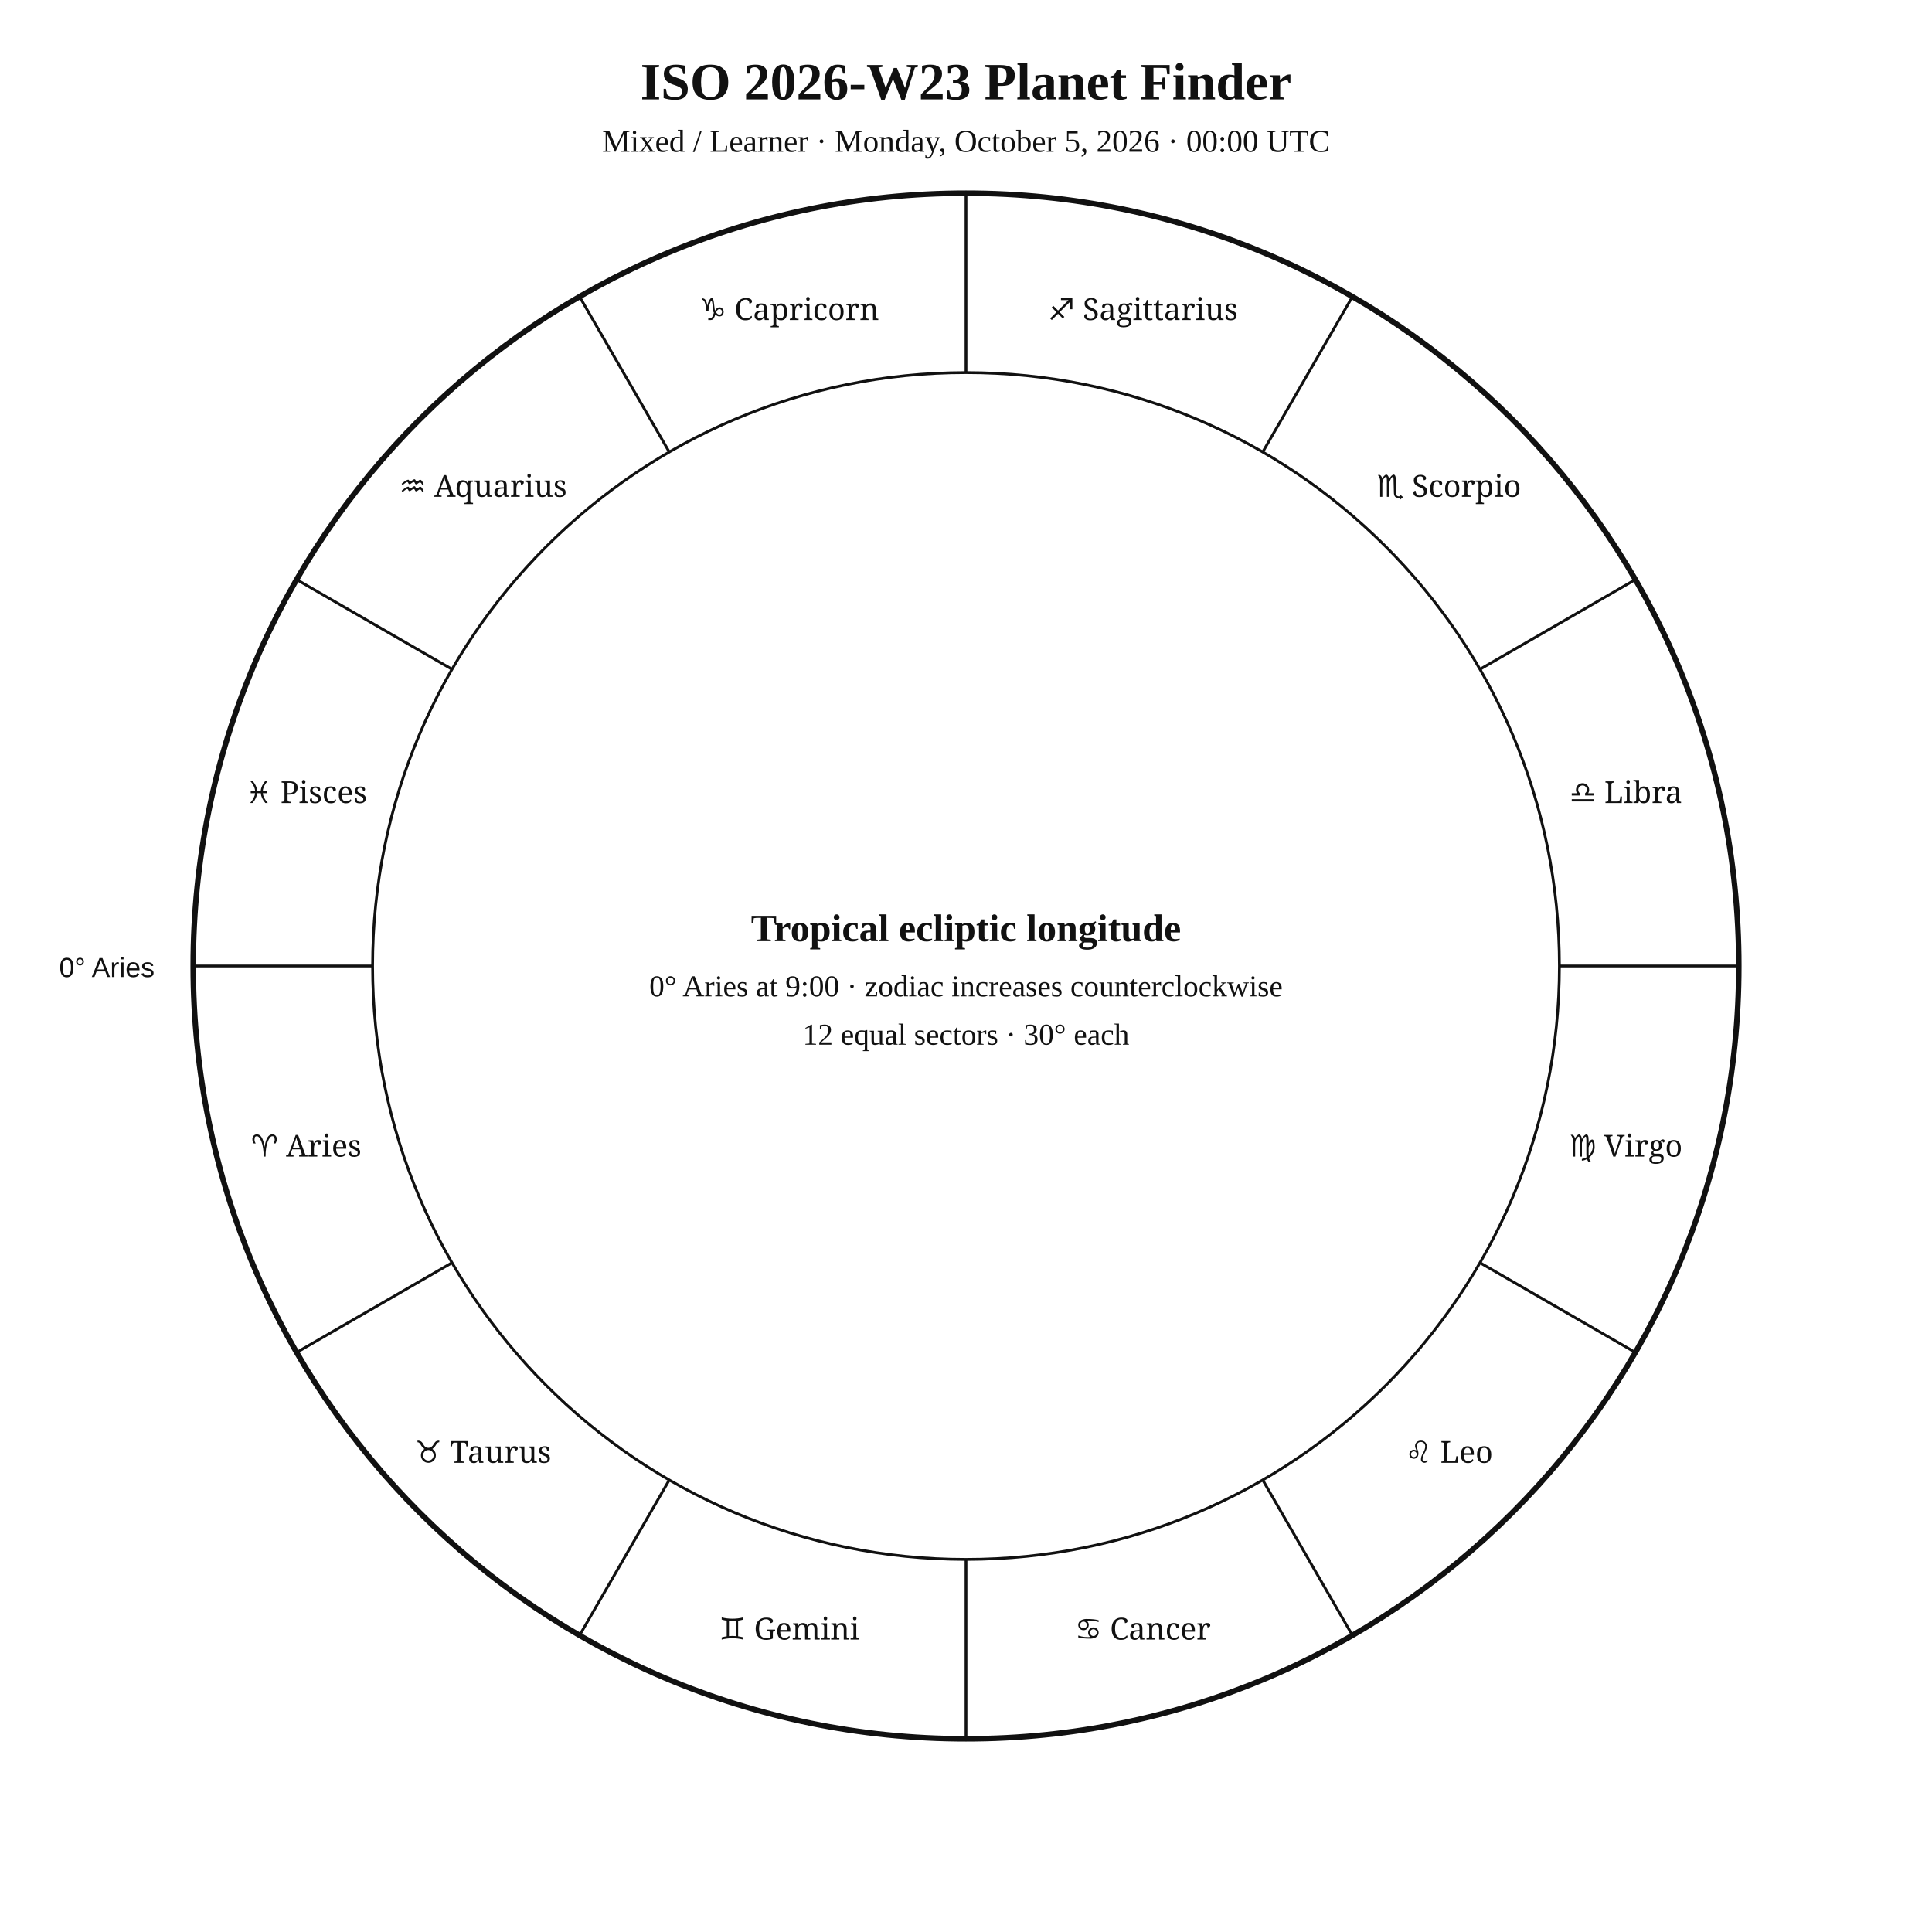
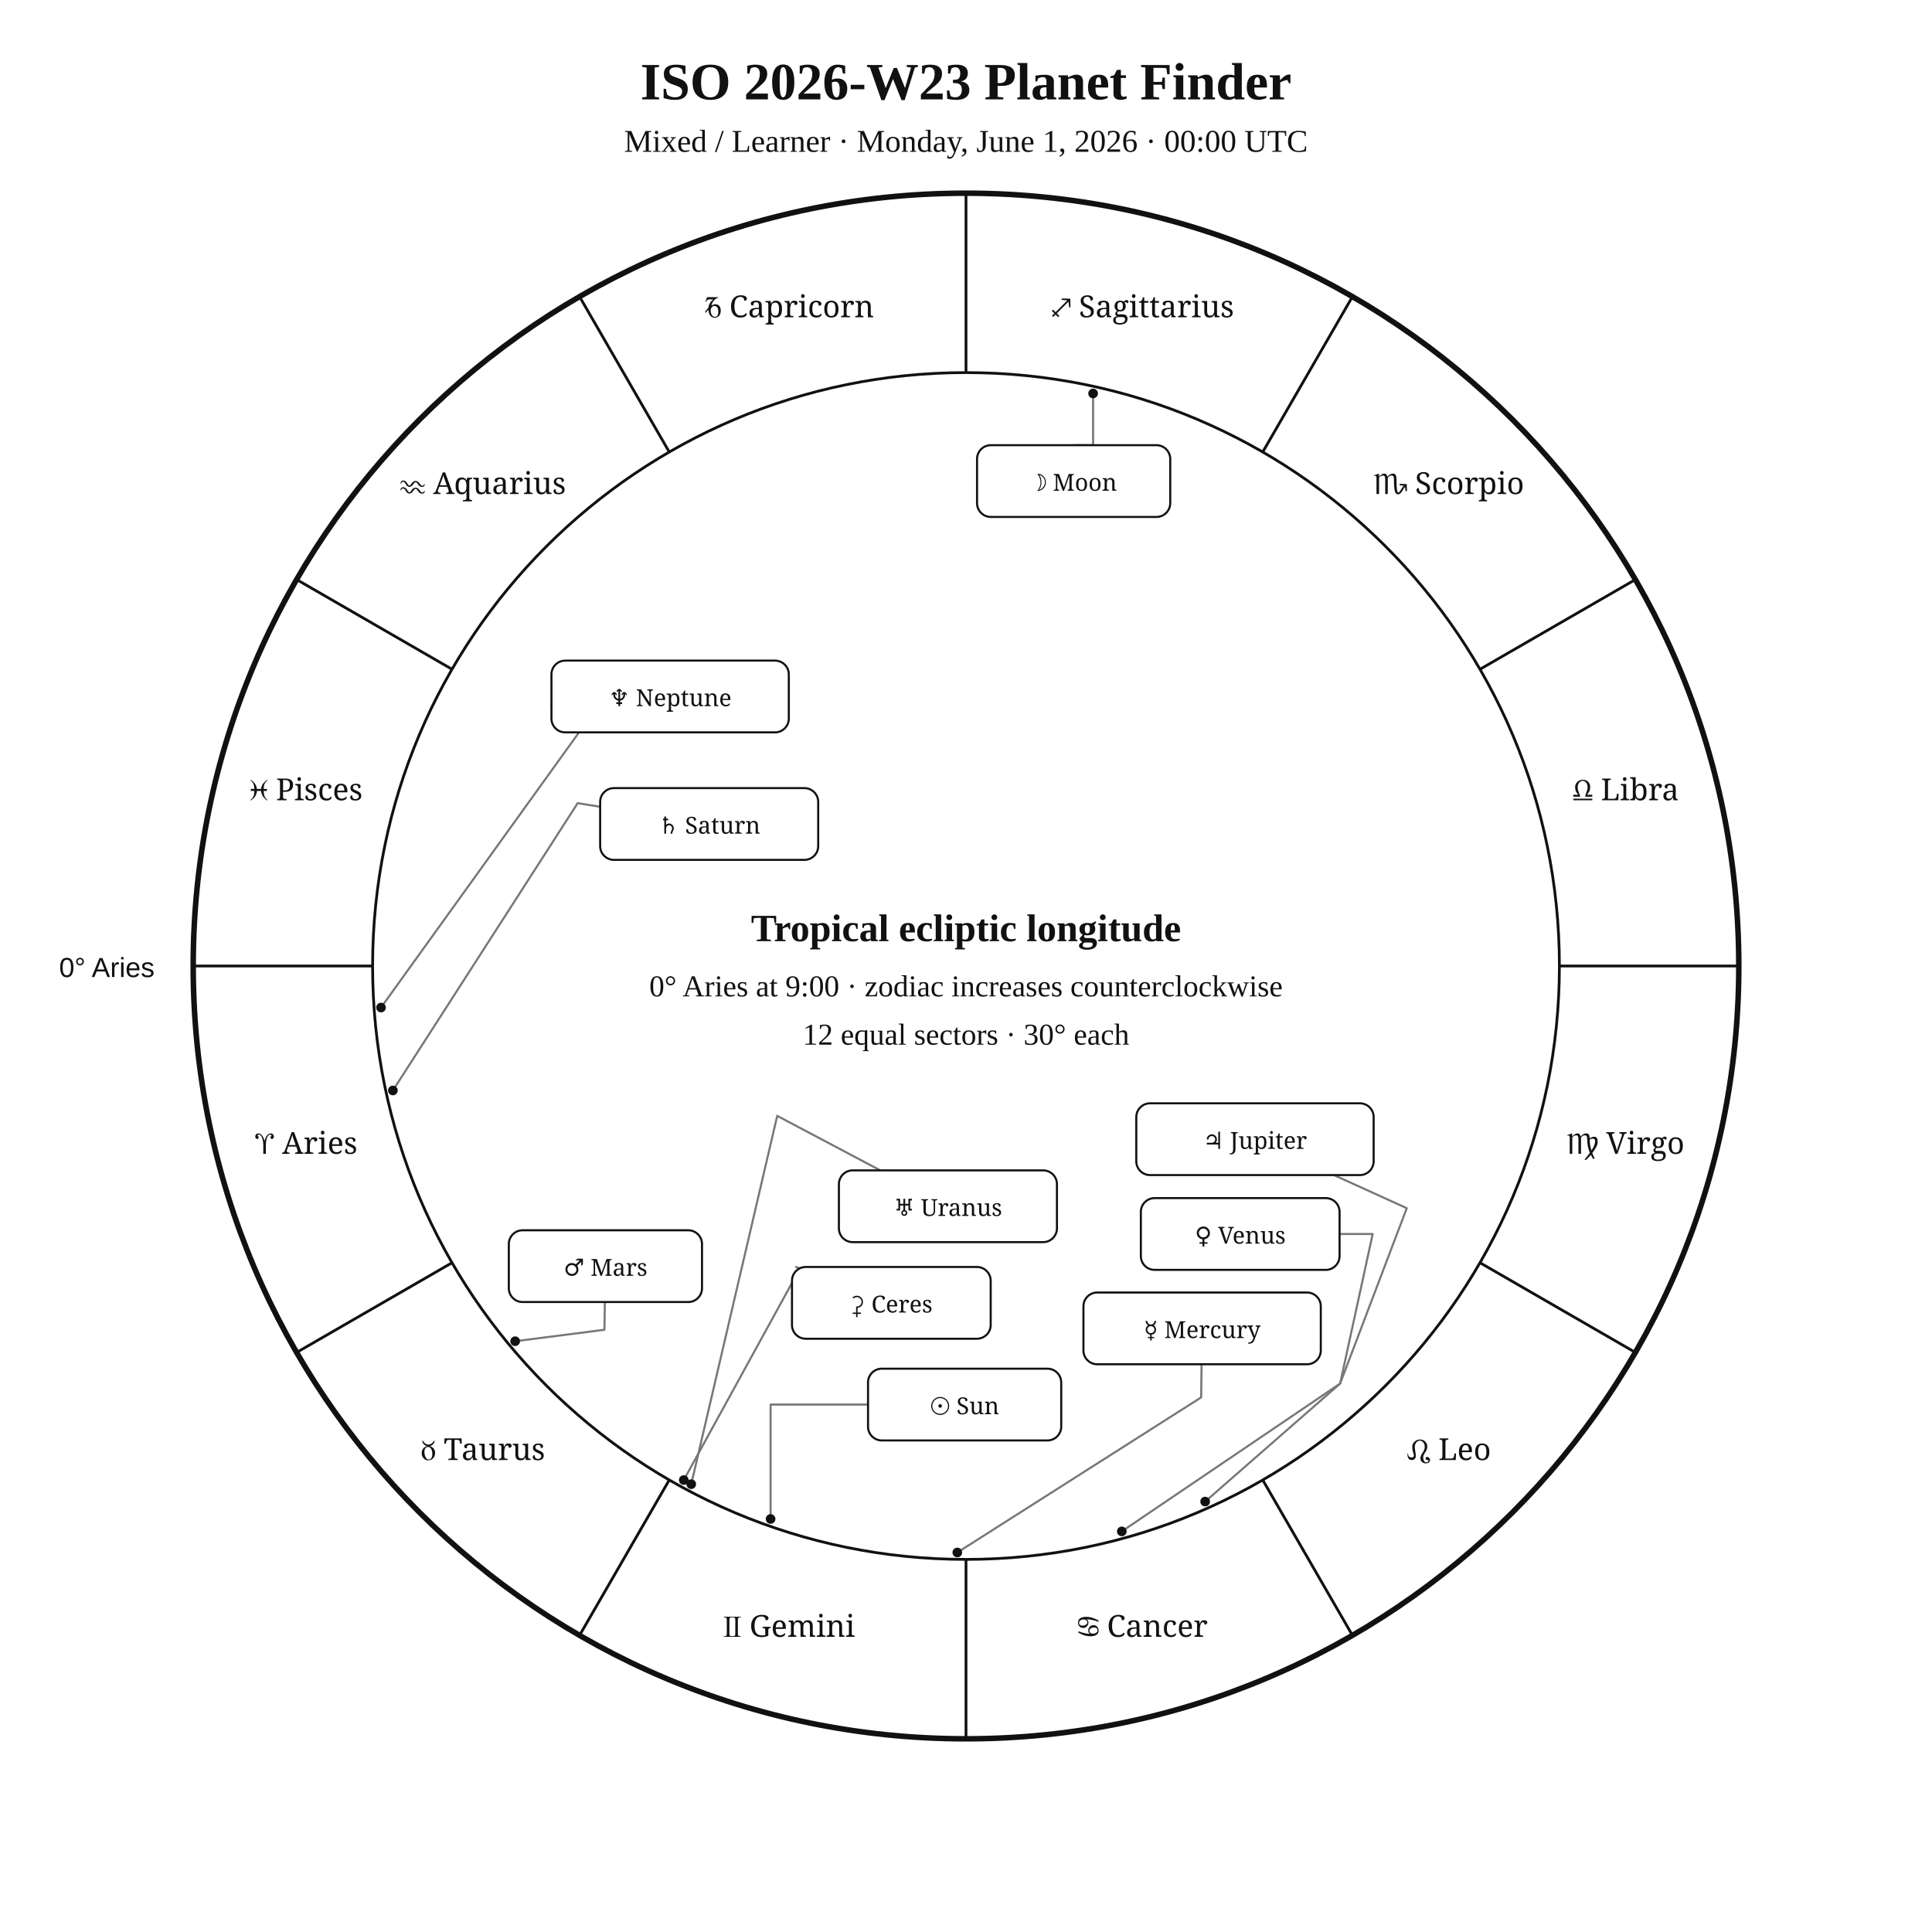
<svg xmlns="http://www.w3.org/2000/svg" width="1400" height="1400" viewBox="0 0 1400 1400">
  <rect width="100%" height="100%" fill="white" />
-   <style>text{font-family:Georgia,"Times New Roman",serif;fill:#111 !important;color:#111 !important;-webkit-text-fill-color:#111 !important}.sans{font-family:Arial,Helvetica,sans-serif}.zodiac{font-family:"Arial Unicode MS","Segoe UI Symbol","Noto Sans Symbols 2","Apple Symbols",serif;font-variant-emoji:text;fill:#111 !important;color:#111 !important;-webkit-text-fill-color:#111 !important}</style>
+   <style>text{font-family:Georgia,"Times New Roman",serif;fill:#111}.sans{font-family:Arial,Helvetica,sans-serif}.symbol{font-family:"Arial Unicode MS","Segoe UI Symbol","Noto Sans Symbols 2","Apple Symbols",serif;font-variant-emoji:text;fill:#111}</style>
  <text x="700" y="72" text-anchor="middle" font-size="38" font-weight="700">ISO 2026-W23 Planet Finder</text>
-   <text x="700" y="110" text-anchor="middle" font-size="23">Mixed / Learner · Monday, October 5, 2026 · 00:00 UTC</text>
+   <text x="700" y="110" text-anchor="middle" font-size="23">Mixed / Learner · Monday, June 1, 2026 · 00:00 UTC</text>
  <circle cx="700" cy="700" r="560" fill="none" stroke="#111" stroke-width="4" />
  <circle cx="700" cy="700" r="430" fill="none" stroke="#111" stroke-width="2" />
-   <line x1="270" y1="700" x2="140" y2="700" stroke="#111" stroke-width="2" />
-   <line x1="327.6" y1="915" x2="215" y2="980" stroke="#111" stroke-width="2" />
-   <line x1="485" y1="1072.4" x2="420" y2="1185" stroke="#111" stroke-width="2" />
-   <line x1="700" y1="1130" x2="700" y2="1260" stroke="#111" stroke-width="2" />
-   <line x1="915" y1="1072.4" x2="980" y2="1185" stroke="#111" stroke-width="2" />
-   <line x1="1072.4" y1="915" x2="1185" y2="980" stroke="#111" stroke-width="2" />
-   <line x1="1130" y1="700" x2="1260" y2="700" stroke="#111" stroke-width="2" />
-   <line x1="1072.4" y1="485" x2="1185" y2="420" stroke="#111" stroke-width="2" />
-   <line x1="915" y1="327.6" x2="980" y2="215" stroke="#111" stroke-width="2" />
-   <line x1="700" y1="270" x2="700" y2="140" stroke="#111" stroke-width="2" />
-   <line x1="485" y1="327.6" x2="420" y2="215" stroke="#111" stroke-width="2" />
-   <line x1="327.6" y1="485" x2="215" y2="420" stroke="#111" stroke-width="2" />
-   <text class="zodiac" x="221.9" y="838.1" text-anchor="middle" font-size="22">♈ Aries</text>
-   <text class="zodiac" x="350" y="1060" text-anchor="middle" font-size="22">♉ Taurus</text>
-   <text class="zodiac" x="571.9" y="1188.1" text-anchor="middle" font-size="22">♊ Gemini</text>
-   <text class="zodiac" x="828.1" y="1188.1" text-anchor="middle" font-size="22">♋ Cancer</text>
-   <text class="zodiac" x="1050" y="1060" text-anchor="middle" font-size="22">♌ Leo</text>
-   <text class="zodiac" x="1178.1" y="838.1" text-anchor="middle" font-size="22">♍ Virgo</text>
-   <text class="zodiac" x="1178.1" y="581.9" text-anchor="middle" font-size="22">♎ Libra</text>
-   <text class="zodiac" x="1050" y="360" text-anchor="middle" font-size="22">♏ Scorpio</text>
-   <text class="zodiac" x="828.1" y="231.9" text-anchor="middle" font-size="22">♐ Sagittarius</text>
-   <text class="zodiac" x="571.9" y="231.9" text-anchor="middle" font-size="22">♑ Capricorn</text>
-   <text class="zodiac" x="350" y="360" text-anchor="middle" font-size="22">♒ Aquarius</text>
-   <text class="zodiac" x="221.9" y="581.9" text-anchor="middle" font-size="22">♓ Pisces</text>
+   <line x1="270.0" y1="700.0" x2="140.0" y2="700.0" stroke="#111" stroke-width="2" />
+   <line x1="327.6" y1="915.0" x2="215.0" y2="980.0" stroke="#111" stroke-width="2" />
+   <line x1="485.0" y1="1072.4" x2="420.0" y2="1185.0" stroke="#111" stroke-width="2" />
+   <line x1="700.0" y1="1130.0" x2="700.0" y2="1260.0" stroke="#111" stroke-width="2" />
+   <line x1="915.0" y1="1072.4" x2="980.0" y2="1185.0" stroke="#111" stroke-width="2" />
+   <line x1="1072.4" y1="915.0" x2="1185.0" y2="980.0" stroke="#111" stroke-width="2" />
+   <line x1="1130.0" y1="700.0" x2="1260.0" y2="700.0" stroke="#111" stroke-width="2" />
+   <line x1="1072.4" y1="485.0" x2="1185.0" y2="420.0" stroke="#111" stroke-width="2" />
+   <line x1="915.0" y1="327.6" x2="980.0" y2="215.0" stroke="#111" stroke-width="2" />
+   <line x1="700.0" y1="270.0" x2="700.0" y2="140.0" stroke="#111" stroke-width="2" />
+   <line x1="485.0" y1="327.6" x2="420.0" y2="215.0" stroke="#111" stroke-width="2" />
+   <line x1="327.6" y1="485.0" x2="215.0" y2="420.0" stroke="#111" stroke-width="2" />
+   <text class="symbol" x="221.9" y="836.1" text-anchor="middle" font-size="22">♈︎ Aries</text>
+   <text class="symbol" x="350.0" y="1058.0" text-anchor="middle" font-size="22">♉︎ Taurus</text>
+   <text class="symbol" x="571.9" y="1186.1" text-anchor="middle" font-size="22">♊︎ Gemini</text>
+   <text class="symbol" x="828.1" y="1186.1" text-anchor="middle" font-size="22">♋︎ Cancer</text>
+   <text class="symbol" x="1050.0" y="1058.0" text-anchor="middle" font-size="22">♌︎ Leo</text>
+   <text class="symbol" x="1178.1" y="836.1" text-anchor="middle" font-size="22">♍︎ Virgo</text>
+   <text class="symbol" x="1178.1" y="579.9" text-anchor="middle" font-size="22">♎︎ Libra</text>
+   <text class="symbol" x="1050.0" y="358.0" text-anchor="middle" font-size="22">♏︎ Scorpio</text>
+   <text class="symbol" x="828.1" y="229.9" text-anchor="middle" font-size="22">♐︎ Sagittarius</text>
+   <text class="symbol" x="571.9" y="229.9" text-anchor="middle" font-size="22">♑︎ Capricorn</text>
+   <text class="symbol" x="350.0" y="358.0" text-anchor="middle" font-size="22">♒︎ Aquarius</text>
+   <text class="symbol" x="221.9" y="579.9" text-anchor="middle" font-size="22">♓︎ Pisces</text>
  <text x="112" y="708" text-anchor="end" font-size="20" class="sans">0° Aries</text>
+   <polyline points="558.4,1100.7 558.4,1017.8 629.0,1017.8" fill="none" stroke="#777" stroke-width="1.5" stroke-linejoin="round" stroke-linecap="round" />
+   <circle cx="558.4" cy="1100.7" r="3.5" fill="#111" />
+   <polyline points="792.1,285.1 792.1,322.6 778.0,322.6" fill="none" stroke="#777" stroke-width="1.5" stroke-linejoin="round" stroke-linecap="round" />
+   <circle cx="792.1" cy="285.1" r="3.5" fill="#111" />
+   <polyline points="693.7,1125.0 870.4,1012.6 870.7,988.6" fill="none" stroke="#777" stroke-width="1.5" stroke-linejoin="round" stroke-linecap="round" />
+   <circle cx="693.7" cy="1125.0" r="3.5" fill="#111" />
+   <polyline points="812.9,1109.7 971.1,1002.6 994.7,894.2 970.7,894.2" fill="none" stroke="#777" stroke-width="1.5" stroke-linejoin="round" stroke-linecap="round" />
+   <circle cx="812.9" cy="1109.7" r="3.5" fill="#111" />
+   <polyline points="373.3,971.9 438.0,963.6 438.3,943.5" fill="none" stroke="#777" stroke-width="1.5" stroke-linejoin="round" stroke-linecap="round" />
+   <circle cx="373.3" cy="971.9" r="3.5" fill="#111" />
+   <polyline points="873.3,1088.1 971.1,1002.6 1019.4,875.5 966.6,851.5" fill="none" stroke="#777" stroke-width="1.5" stroke-linejoin="round" stroke-linecap="round" />
+   <circle cx="873.3" cy="1088.1" r="3.5" fill="#111" />
+   <polyline points="284.7,790.2 418.6,582.0 434.9,584.6" fill="none" stroke="#777" stroke-width="1.5" stroke-linejoin="round" stroke-linecap="round" />
+   <circle cx="284.7" cy="790.2" r="3.5" fill="#111" />
+   <polyline points="500.9,1075.5 563.2,808.6 637.9,848.1" fill="none" stroke="#777" stroke-width="1.5" stroke-linejoin="round" stroke-linecap="round" />
+   <circle cx="500.9" cy="1075.5" r="3.5" fill="#111" />
+   <polyline points="276.1,730.1 435.7,508.3 399.6,510.8" fill="none" stroke="#777" stroke-width="1.5" stroke-linejoin="round" stroke-linecap="round" />
+   <circle cx="276.1" cy="730.1" r="3.5" fill="#111" />
+   <polyline points="495.5,1072.5 579.7,919.1 576.8,918.1" fill="none" stroke="#777" stroke-width="1.5" stroke-linejoin="round" stroke-linecap="round" />
+   <circle cx="495.5" cy="1072.5" r="3.5" fill="#111" />
+   <rect x="629.0" y="991.8" width="140.0" height="52.0" rx="10" fill="white" stroke="#111" stroke-width="1.5" />
+   <text class="symbol" x="699.0" y="1024.8" text-anchor="middle" font-size="17">☉︎ Sun</text>
+   <rect x="708.0" y="322.6" width="140.0" height="52.0" rx="10" fill="white" stroke="#111" stroke-width="1.5" />
+   <text class="symbol" x="778.0" y="355.6" text-anchor="middle" font-size="17">☽︎ Moon</text>
+   <rect x="785.1" y="936.6" width="172.0" height="52.0" rx="10" fill="white" stroke="#111" stroke-width="1.5" />
+   <text class="symbol" x="871.1" y="969.6" text-anchor="middle" font-size="17">☿︎ Mercury</text>
+   <rect x="826.7" y="868.2" width="144.0" height="52.0" rx="10" fill="white" stroke="#111" stroke-width="1.5" />
+   <text class="symbol" x="898.7" y="901.2" text-anchor="middle" font-size="17">♀︎ Venus</text>
+   <rect x="368.7" y="891.5" width="140.0" height="52.0" rx="10" fill="white" stroke="#111" stroke-width="1.5" />
+   <text class="symbol" x="438.7" y="924.5" text-anchor="middle" font-size="17">♂︎ Mars</text>
+   <rect x="823.4" y="799.5" width="172.0" height="52.0" rx="10" fill="white" stroke="#111" stroke-width="1.5" />
+   <text class="symbol" x="909.4" y="832.5" text-anchor="middle" font-size="17">♃︎ Jupiter</text>
+   <rect x="434.9" y="571.1" width="158.0" height="52.0" rx="10" fill="white" stroke="#111" stroke-width="1.5" />
+   <text class="symbol" x="513.9" y="604.1" text-anchor="middle" font-size="17">♄︎ Saturn</text>
+   <rect x="607.9" y="848.1" width="158.0" height="52.0" rx="10" fill="white" stroke="#111" stroke-width="1.5" />
+   <text class="symbol" x="686.9" y="881.1" text-anchor="middle" font-size="17">♅︎ Uranus</text>
+   <rect x="399.6" y="478.7" width="172.0" height="52.0" rx="10" fill="white" stroke="#111" stroke-width="1.5" />
+   <text class="symbol" x="485.6" y="511.7" text-anchor="middle" font-size="17">♆︎ Neptune</text>
+   <rect x="573.9" y="918.1" width="144.0" height="52.0" rx="10" fill="white" stroke="#111" stroke-width="1.5" />
+   <text class="symbol" x="645.9" y="951.1" text-anchor="middle" font-size="17">⚳︎ Ceres</text>
  <text x="700" y="682" text-anchor="middle" font-size="28" font-weight="700">Tropical ecliptic longitude</text>
  <text x="700" y="722" text-anchor="middle" font-size="22">0° Aries at 9:00 · zodiac increases counterclockwise</text>
  <text x="700" y="757" text-anchor="middle" font-size="22">12 equal sectors · 30° each</text>
</svg>
